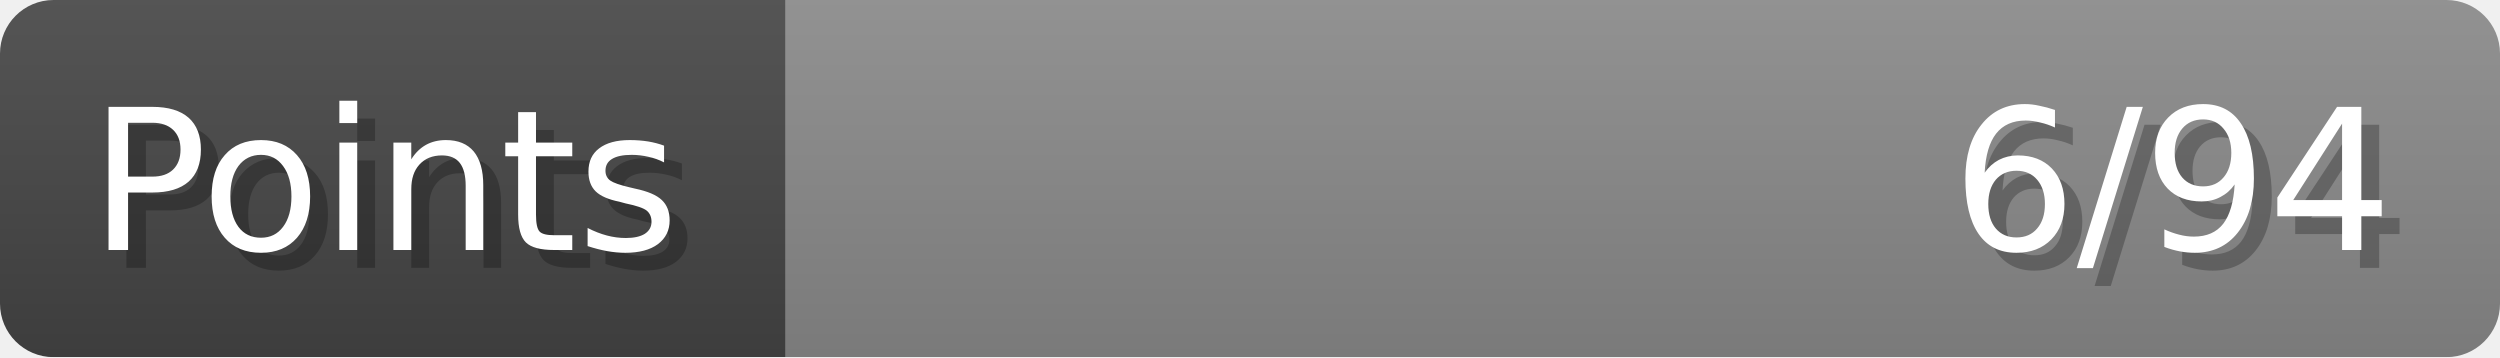
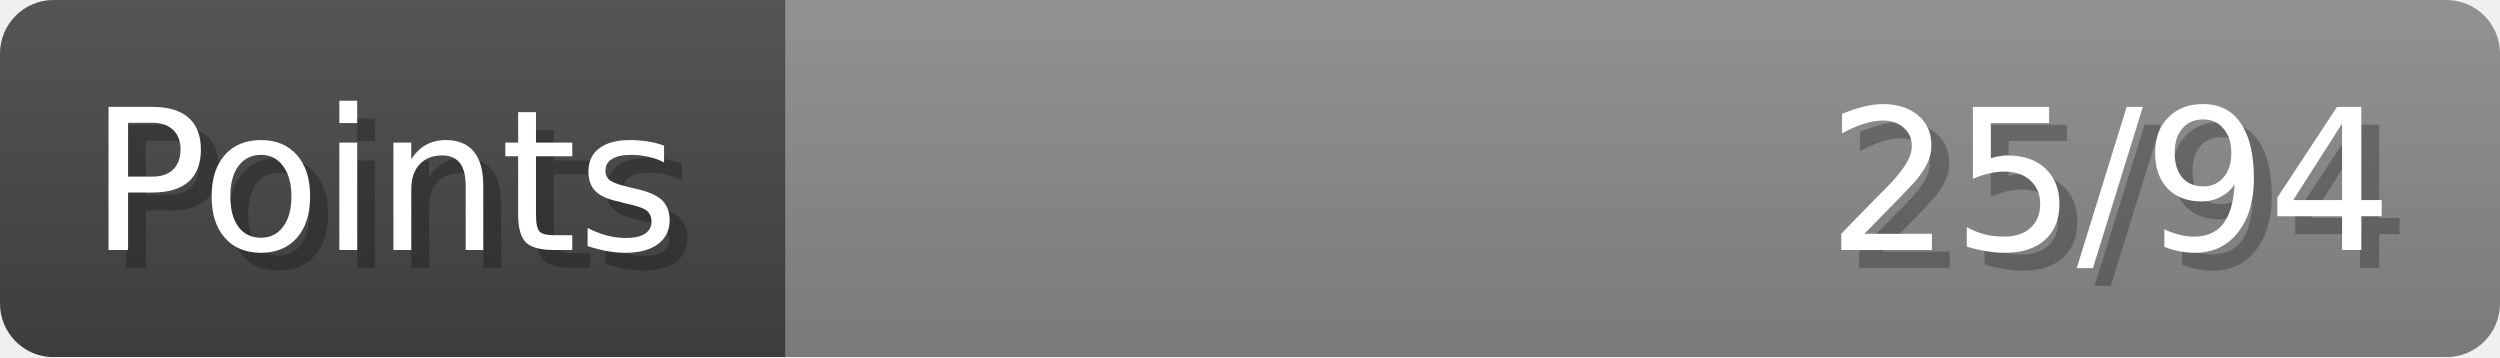
- <svg xmlns="http://www.w3.org/2000/svg" width="140px" height="20px" role="img" aria-label="Points: 6/94">
+ <svg xmlns="http://www.w3.org/2000/svg" width="140px" height="20px" role="img" aria-label="Points: 25/94">
  <linearGradient id="a" x2="0" y2="100%">
    <stop offset="0" stop-opacity=".1" stop-color="#EEE" />
    <stop offset="1" stop-opacity=".1" />
  </linearGradient>
  <mask id="m">
    <rect width="100%" height="100%" rx="3" fill="#FFF" />
  </mask>
  <g mask="url(#m)">
    <rect x="0" y="0" width="44" height="20" fill="#444" />
    <svg x="44" y="0" width="96" height="20">
      <rect width="100%" height="100%" fill="#888888" />
      <rect width="0%" height="100%" fill="#33CC11" transform="">
-         <animate attributeName="width" begin="0.5s" dur="600ms" from="0%" to="6%" repeatCount="1" fill="freeze" calcMode="spline" keyTimes="0; 1" keySplines="0.3, 0.61, 0.355, 1" />
+         <animate attributeName="width" begin="0.5s" dur="600ms" from="0%" to="26%" repeatCount="1" fill="freeze" calcMode="spline" keyTimes="0; 1" keySplines="0.3, 0.61, 0.355, 1" />
      </rect>
    </svg>
    <rect width="140" height="20" fill="url(#a)" />
  </g>
  <g aria-hidden="true" font-size="11" font-family="Verdana, DejaVu Sans, sans-serif" fill="#FFFFFF">
    <text x="6" y="15" fill="#000" opacity="0.25">Points</text>
    <text x="5" y="14">Points</text>
-     <text x="135" y="15" fill="#000" opacity="0.25" text-anchor="end">6/94</text>
-     <text x="134" y="14" text-anchor="end">6/94</text>
+     <text x="135" y="15" fill="#000" opacity="0.25" text-anchor="end">25/94</text>
+     <text x="134" y="14" text-anchor="end">25/94</text>
  </g>
</svg>
